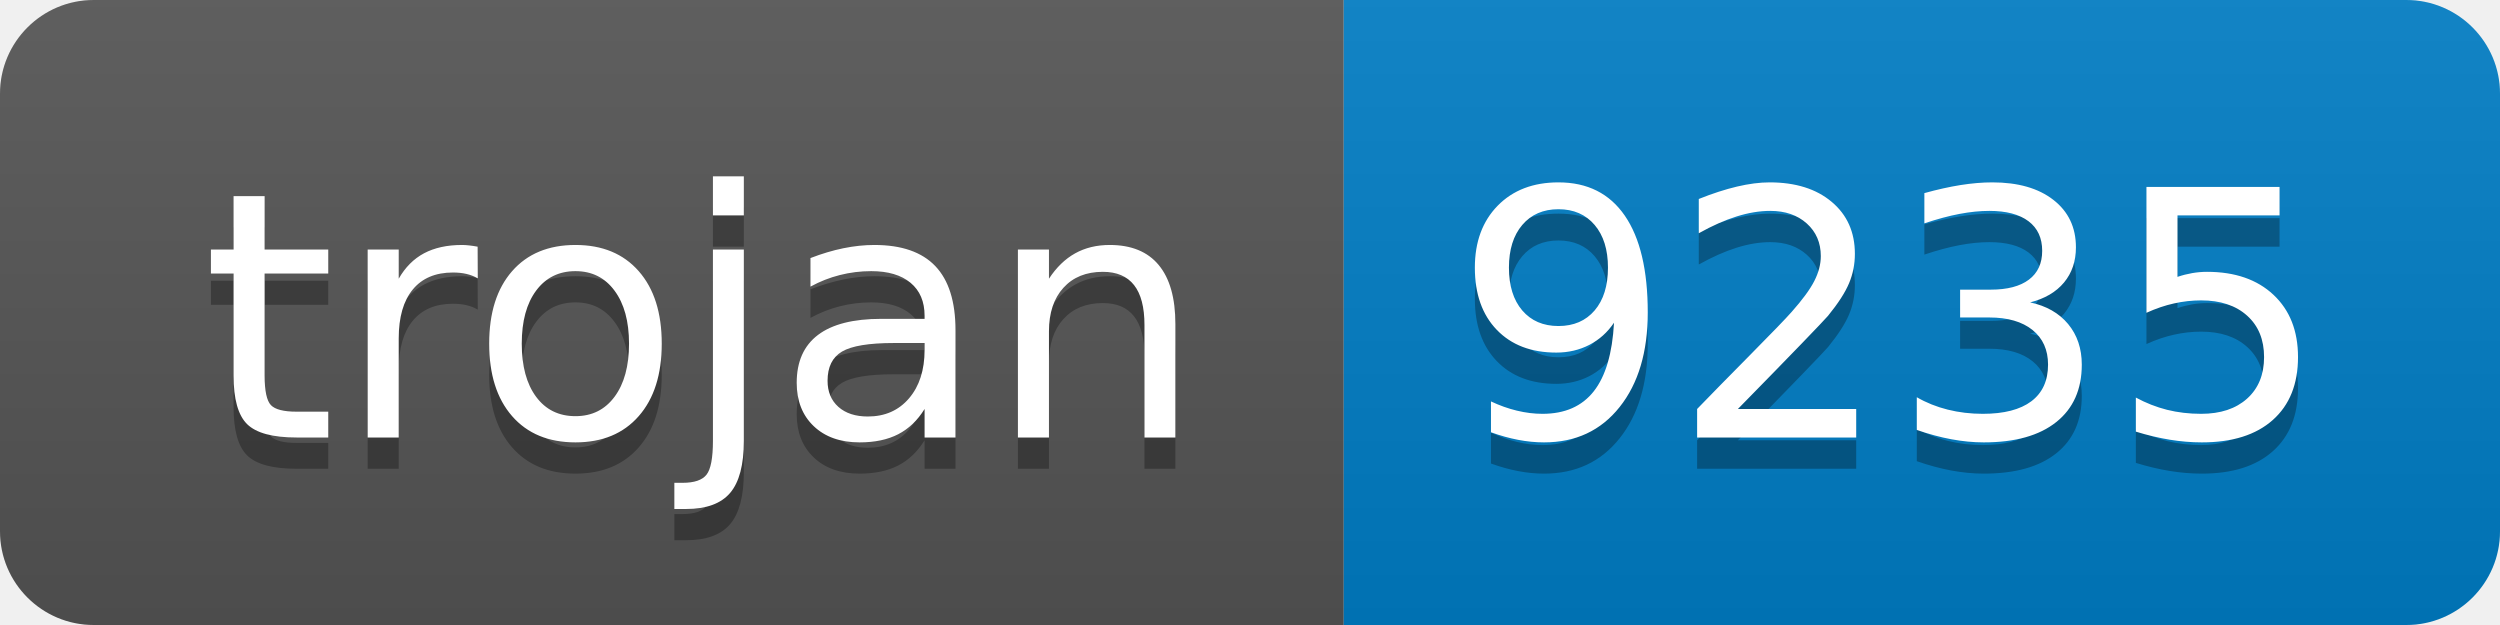
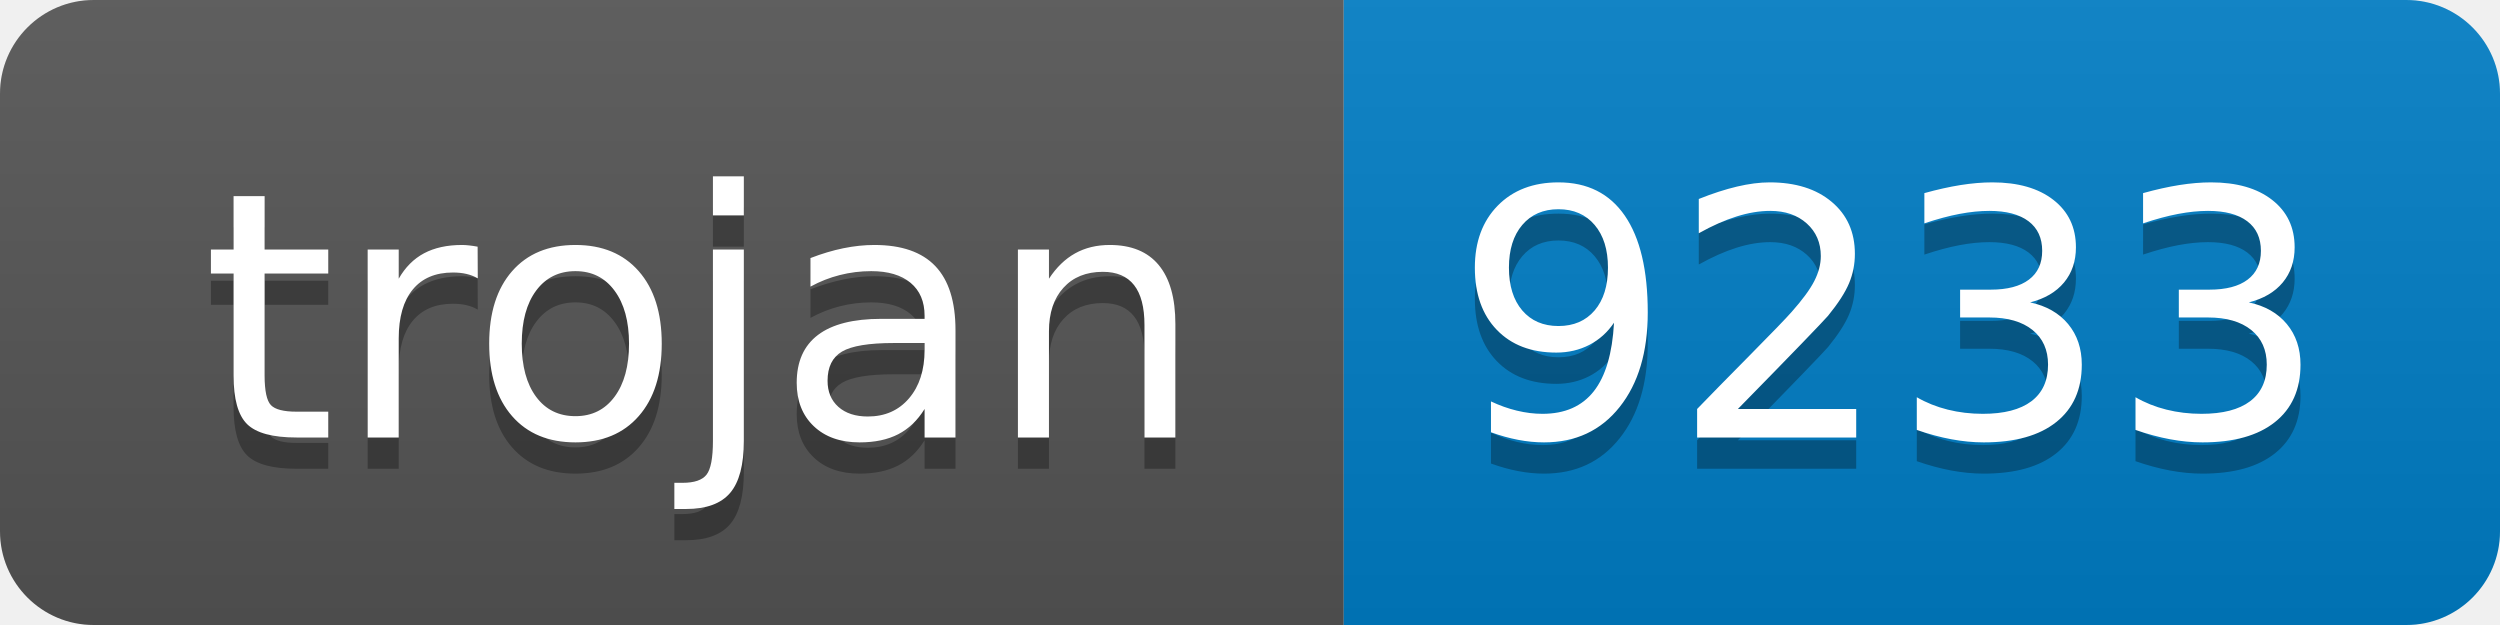
- <svg xmlns="http://www.w3.org/2000/svg" width="80" height="20" role="img" aria-label="trojan: 9235">
+ <svg xmlns="http://www.w3.org/2000/svg" width="80" height="20" role="img" aria-label="trojan: 9233">
  <linearGradient id="s" x2="0" y2="100%">
    <stop offset="0" stop-color="#bbb" stop-opacity=".1" />
    <stop offset="1" stop-opacity=".1" />
  </linearGradient>
  <clipPath id="r">
    <rect width="80" height="20" rx="3" fill="#fff" />
  </clipPath>
  <g clip-path="url(#r)">
    <rect width="43" height="20" fill="#555" />
    <rect x="43" width="37" height="20" fill="#007ec6" />
    <rect width="80" height="20" fill="url(#s)" />
  </g>
  <g fill="#fff" text-anchor="middle" font-family="Verdana,Geneva,DejaVu Sans,sans-serif" text-rendering="geometricPrecision" font-size="110">
    <text aria-hidden="true" x="225" y="150" fill="#010101" fill-opacity=".3" transform="scale(.1)" textLength="330">trojan</text>
    <text x="225" y="140" transform="scale(.1)" fill="#fff" textLength="330">trojan</text>
-     <text aria-hidden="true" x="605" y="150" fill="#010101" fill-opacity=".3" transform="scale(.1)" textLength="270">9235</text>
-     <text x="605" y="140" transform="scale(.1)" fill="#fff" textLength="270">9235</text>
+     <text aria-hidden="true" x="605" y="150" fill="#010101" fill-opacity=".3" transform="scale(.1)" textLength="270">9233</text>
+     <text x="605" y="140" transform="scale(.1)" fill="#fff" textLength="270">9233</text>
  </g>
</svg>
